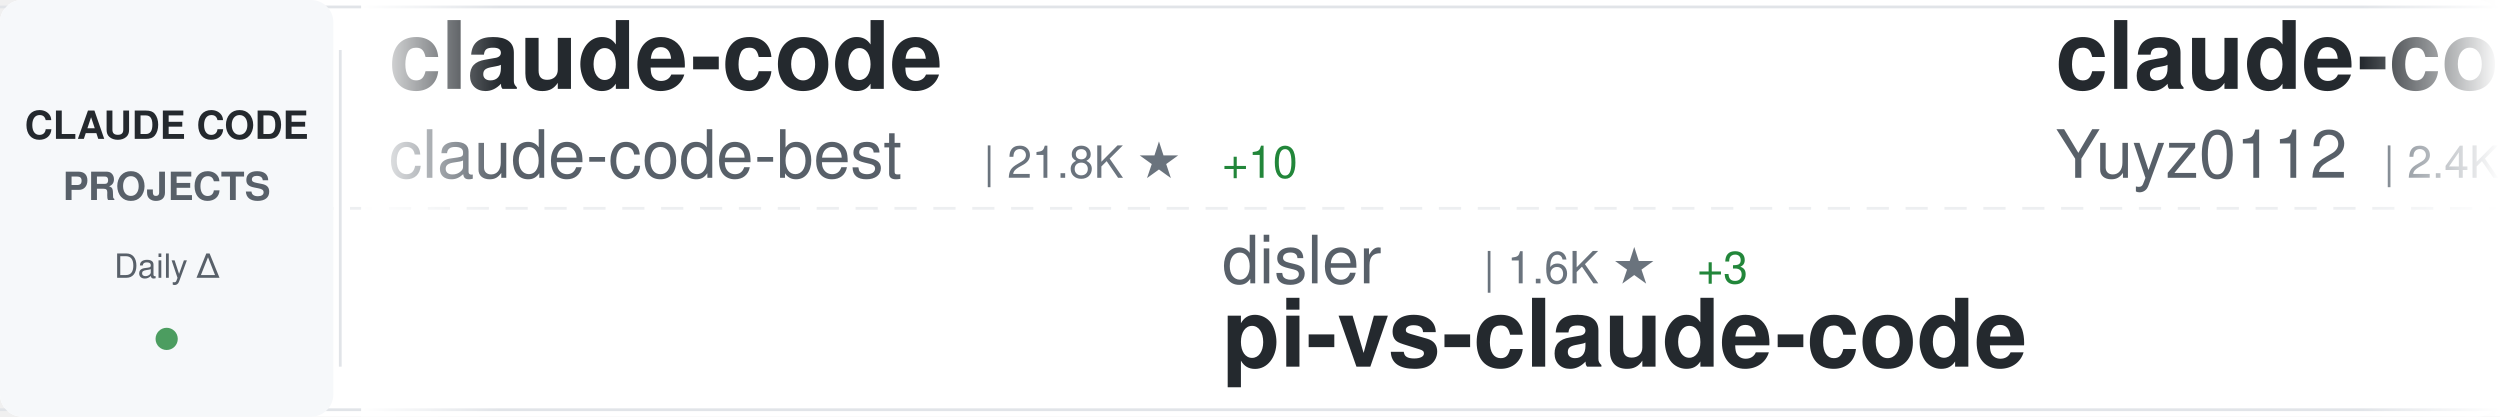
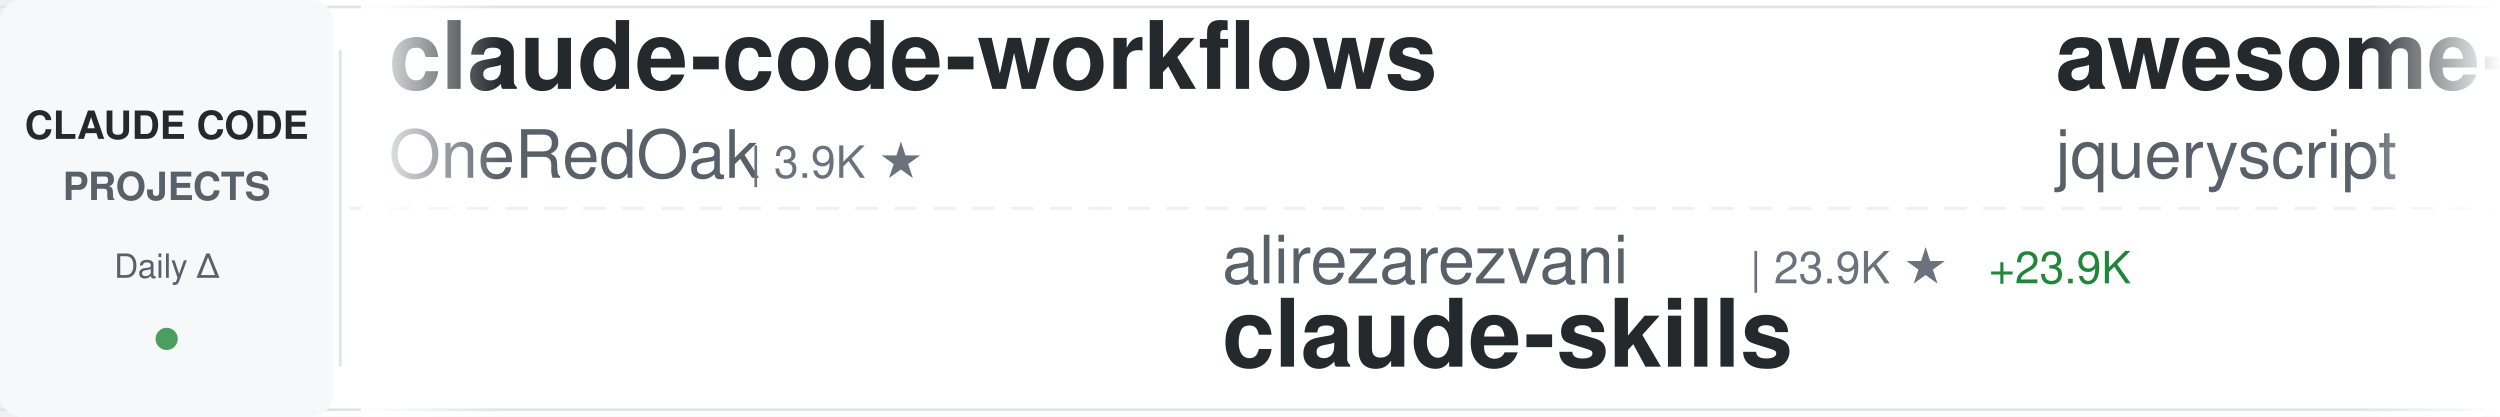
<svg xmlns="http://www.w3.org/2000/svg" width="900" height="150">
  <defs>
    <linearGradient id="awesomeLeftFade" x1="0%" y1="0%" x2="100%" y2="0%">
      <stop offset="0%" style="stop-color:#ffffff;stop-opacity:1" />
      <stop offset="100%" style="stop-color:#ffffff;stop-opacity:0" />
    </linearGradient>
    <linearGradient id="awesomeRightFade" x1="0%" y1="0%" x2="100%" y2="0%">
      <stop offset="0%" style="stop-color:#ffffff;stop-opacity:0" />
      <stop offset="100%" style="stop-color:#ffffff;stop-opacity:1" />
    </linearGradient>
  </defs>
  <rect width="900" height="150" fill="#ffffff" rx="8" />
  <rect x="0" y="2" width="900" height="1" fill="#e1e4e8" />
  <rect x="0" y="147" width="900" height="1" fill="#e1e4e8" />
  <line x1="0" y1="75" x2="900" y2="75" stroke="#e1e4e8" stroke-width="1" stroke-dasharray="8 6" opacity="0.6" />
  <rect x="0" y="0" width="120" height="150" fill="#f6f8fa" rx="8" />
  <text x="60" y="50" font-family="-apple-system, BlinkMacSystemFont, 'Segoe UI', Helvetica, Arial, sans-serif" font-size="14" font-weight="600" fill="#24292e" text-anchor="middle">CLAUDE CODE</text>
  <text x="60" y="72" font-family="-apple-system, BlinkMacSystemFont, 'Segoe UI', Helvetica, Arial, sans-serif" font-size="14" font-weight="600" fill="#586069" text-anchor="middle">PROJECTS</text>
  <text x="60" y="100" font-family="-apple-system, BlinkMacSystemFont, 'Segoe UI', Helvetica, Arial, sans-serif" font-size="12" font-weight="500" fill="#586069" text-anchor="middle">Daily Δ</text>
  <circle cx="60" cy="122" r="4" fill="#22863a" opacity="0.8" />
  <rect x="122" y="18" width="1" height="114" fill="#e1e4e8" />
  <clipPath id="awesomeTickerClip">
    <rect x="130" y="0" width="770" height="150" />
  </clipPath>
  <g clip-path="url(#awesomeTickerClip)">
    <g id="awesomeTickerItems">
      <animateTransform attributeName="transform" attributeType="XML" type="translate" from="0 0" to="-3000 0" dur="54s" repeatCount="indefinite" />
      <g transform="translate(0, 0)">
-         <text x="140" y="32" font-family="-apple-system, BlinkMacSystemFont, 'Segoe UI', Helvetica, Arial, sans-serif" font-size="34" font-weight="600" fill="#24292e">claude-code</text>
-         <text x="140" y="64" font-family="-apple-system, BlinkMacSystemFont, 'Segoe UI', Helvetica, Arial, sans-serif" font-size="24" font-weight="400" fill="#586069">claude-code-best</text>
-         <text x="354" y="64" font-family="-apple-system, BlinkMacSystemFont, 'Segoe UI', Helvetica, Arial, sans-serif" font-size="16" font-weight="500" fill="#6a737d">| 21.8K ★</text>
-         <text x="440" y="64" font-family="-apple-system, BlinkMacSystemFont, 'Segoe UI', Helvetica, Arial, sans-serif" font-size="16" font-weight="500" fill="#22863a"> +10</text>
+         <text x="140" y="32" font-family="-apple-system, BlinkMacSystemFont, 'Segoe UI', Helvetica, Arial, sans-serif" font-size="34" font-weight="600" fill="#24292e">claude-code-workflows</text>
+         <text x="140" y="64" font-family="-apple-system, BlinkMacSystemFont, 'Segoe UI', Helvetica, Arial, sans-serif" font-size="24" font-weight="400" fill="#586069">OneRedOak</text>
+         <text x="270" y="64" font-family="-apple-system, BlinkMacSystemFont, 'Segoe UI', Helvetica, Arial, sans-serif" font-size="16" font-weight="500" fill="#6a737d">| 3.9K ★</text>
      </g>
      <g transform="translate(300, 0)">
-         <text x="140" y="102" font-family="-apple-system, BlinkMacSystemFont, 'Segoe UI', Helvetica, Arial, sans-serif" font-size="24" font-weight="400" fill="#586069">disler</text>
-         <text x="234" y="102" font-family="-apple-system, BlinkMacSystemFont, 'Segoe UI', Helvetica, Arial, sans-serif" font-size="16" font-weight="500" fill="#6a737d">| 1.6K ★</text>
-         <text x="311" y="102" font-family="-apple-system, BlinkMacSystemFont, 'Segoe UI', Helvetica, Arial, sans-serif" font-size="16" font-weight="500" fill="#22863a"> +3</text>
-         <text x="140" y="132" font-family="-apple-system, BlinkMacSystemFont, 'Segoe UI', Helvetica, Arial, sans-serif" font-size="34" font-weight="600" fill="#24292e">pi-vs-claude-code</text>
+         <text x="140" y="102" font-family="-apple-system, BlinkMacSystemFont, 'Segoe UI', Helvetica, Arial, sans-serif" font-size="24" font-weight="400" fill="#586069">alirezarezvani</text>
+         <text x="330" y="102" font-family="-apple-system, BlinkMacSystemFont, 'Segoe UI', Helvetica, Arial, sans-serif" font-size="16" font-weight="500" fill="#6a737d">| 23.9K ★</text>
+         <text x="416" y="102" font-family="-apple-system, BlinkMacSystemFont, 'Segoe UI', Helvetica, Arial, sans-serif" font-size="16" font-weight="500" fill="#22863a"> +23.9K</text>
+         <text x="140" y="132" font-family="-apple-system, BlinkMacSystemFont, 'Segoe UI', Helvetica, Arial, sans-serif" font-size="34" font-weight="600" fill="#24292e">claude-skills</text>
      </g>
      <g transform="translate(600, 0)">
-         <text x="140" y="32" font-family="-apple-system, BlinkMacSystemFont, 'Segoe UI', Helvetica, Arial, sans-serif" font-size="34" font-weight="600" fill="#24292e">claude-code-reverse</text>
-         <text x="140" y="64" font-family="-apple-system, BlinkMacSystemFont, 'Segoe UI', Helvetica, Arial, sans-serif" font-size="24" font-weight="400" fill="#586069">Yuyz0112</text>
-         <text x="258" y="64" font-family="-apple-system, BlinkMacSystemFont, 'Segoe UI', Helvetica, Arial, sans-serif" font-size="16" font-weight="500" fill="#6a737d">| 2.4K ★</text>
+         <text x="140" y="32" font-family="-apple-system, BlinkMacSystemFont, 'Segoe UI', Helvetica, Arial, sans-serif" font-size="34" font-weight="600" fill="#24292e">awesome-claude-code</text>
+         <text x="140" y="64" font-family="-apple-system, BlinkMacSystemFont, 'Segoe UI', Helvetica, Arial, sans-serif" font-size="24" font-weight="400" fill="#586069">jqueryscript</text>
+         <text x="306" y="64" font-family="-apple-system, BlinkMacSystemFont, 'Segoe UI', Helvetica, Arial, sans-serif" font-size="16" font-weight="500" fill="#6a737d">| 489 ★</text>
+         <text x="374" y="64" font-family="-apple-system, BlinkMacSystemFont, 'Segoe UI', Helvetica, Arial, sans-serif" font-size="16" font-weight="500" fill="#22863a"> +1</text>
      </g>
      <g transform="translate(900, 0)">
-         <text x="140" y="102" font-family="-apple-system, BlinkMacSystemFont, 'Segoe UI', Helvetica, Arial, sans-serif" font-size="24" font-weight="400" fill="#586069">KPR111</text>
-         <text x="234" y="102" font-family="-apple-system, BlinkMacSystemFont, 'Segoe UI', Helvetica, Arial, sans-serif" font-size="16" font-weight="500" fill="#6a737d">| 18 ★</text>
-         <text x="140" y="132" font-family="-apple-system, BlinkMacSystemFont, 'Segoe UI', Helvetica, Arial, sans-serif" font-size="34" font-weight="600" fill="#24292e">Claude-Code</text>
+         <text x="140" y="102" font-family="-apple-system, BlinkMacSystemFont, 'Segoe UI', Helvetica, Arial, sans-serif" font-size="24" font-weight="400" fill="#586069">nicedreamzapp</text>
+         <text x="318" y="102" font-family="-apple-system, BlinkMacSystemFont, 'Segoe UI', Helvetica, Arial, sans-serif" font-size="16" font-weight="500" fill="#6a737d">| 3.1K ★</text>
+         <text x="395" y="102" font-family="-apple-system, BlinkMacSystemFont, 'Segoe UI', Helvetica, Arial, sans-serif" font-size="16" font-weight="500" fill="#22863a"> +6</text>
+         <text x="140" y="132" font-family="-apple-system, BlinkMacSystemFont, 'Segoe UI', Helvetica, Arial, sans-serif" font-size="34" font-weight="600" fill="#24292e">claude-code-local</text>
      </g>
      <g transform="translate(1200, 0)">
-         <text x="140" y="32" font-family="-apple-system, BlinkMacSystemFont, 'Segoe UI', Helvetica, Arial, sans-serif" font-size="34" font-weight="600" fill="#24292e">claude-code-webui</text>
-         <text x="140" y="64" font-family="-apple-system, BlinkMacSystemFont, 'Segoe UI', Helvetica, Arial, sans-serif" font-size="24" font-weight="400" fill="#586069">sugyan</text>
-         <text x="234" y="64" font-family="-apple-system, BlinkMacSystemFont, 'Segoe UI', Helvetica, Arial, sans-serif" font-size="16" font-weight="500" fill="#6a737d">| 1.1K ★</text>
+         <text x="140" y="32" font-family="-apple-system, BlinkMacSystemFont, 'Segoe UI', Helvetica, Arial, sans-serif" font-size="34" font-weight="600" fill="#24292e">ClaudeCodeAgents</text>
+         <text x="140" y="64" font-family="-apple-system, BlinkMacSystemFont, 'Segoe UI', Helvetica, Arial, sans-serif" font-size="24" font-weight="400" fill="#586069">darcyegb</text>
+         <text x="258" y="64" font-family="-apple-system, BlinkMacSystemFont, 'Segoe UI', Helvetica, Arial, sans-serif" font-size="16" font-weight="500" fill="#6a737d">| 755 ★</text>
      </g>
      <g transform="translate(1500, 0)">
-         <text x="140" y="102" font-family="-apple-system, BlinkMacSystemFont, 'Segoe UI', Helvetica, Arial, sans-serif" font-size="24" font-weight="400" fill="#586069">OrcaWhisper</text>
-         <text x="294" y="102" font-family="-apple-system, BlinkMacSystemFont, 'Segoe UI', Helvetica, Arial, sans-serif" font-size="16" font-weight="500" fill="#6a737d">| 87 ★</text>
-         <text x="140" y="132" font-family="-apple-system, BlinkMacSystemFont, 'Segoe UI', Helvetica, Arial, sans-serif" font-size="34" font-weight="600" fill="#24292e">Claude-Code</text>
+         <text x="140" y="102" font-family="-apple-system, BlinkMacSystemFont, 'Segoe UI', Helvetica, Arial, sans-serif" font-size="24" font-weight="400" fill="#586069">frankbria</text>
+         <text x="270" y="102" font-family="-apple-system, BlinkMacSystemFont, 'Segoe UI', Helvetica, Arial, sans-serif" font-size="16" font-weight="500" fill="#6a737d">| 9.6K ★</text>
+         <text x="140" y="132" font-family="-apple-system, BlinkMacSystemFont, 'Segoe UI', Helvetica, Arial, sans-serif" font-size="34" font-weight="600" fill="#24292e">ralph-claude-code</text>
      </g>
      <g transform="translate(1800, 0)">
-         <text x="140" y="32" font-family="-apple-system, BlinkMacSystemFont, 'Segoe UI', Helvetica, Arial, sans-serif" font-size="34" font-weight="600" fill="#24292e">claude-code</text>
-         <text x="140" y="64" font-family="-apple-system, BlinkMacSystemFont, 'Segoe UI', Helvetica, Arial, sans-serif" font-size="24" font-weight="400" fill="#586069">lowcortisolprogrammer</text>
-         <text x="414" y="64" font-family="-apple-system, BlinkMacSystemFont, 'Segoe UI', Helvetica, Arial, sans-serif" font-size="16" font-weight="500" fill="#6a737d">| 172 ★</text>
+         <text x="140" y="32" font-family="-apple-system, BlinkMacSystemFont, 'Segoe UI', Helvetica, Arial, sans-serif" font-size="34" font-weight="600" fill="#24292e">claude-code-source-build</text>
+         <text x="140" y="64" font-family="-apple-system, BlinkMacSystemFont, 'Segoe UI', Helvetica, Arial, sans-serif" font-size="24" font-weight="400" fill="#586069">andrew-kramer-inno</text>
+         <text x="378" y="64" font-family="-apple-system, BlinkMacSystemFont, 'Segoe UI', Helvetica, Arial, sans-serif" font-size="16" font-weight="500" fill="#6a737d">| 593 ★</text>
      </g>
      <g transform="translate(2100, 0)">
-         <text x="140" y="102" font-family="-apple-system, BlinkMacSystemFont, 'Segoe UI', Helvetica, Arial, sans-serif" font-size="24" font-weight="400" fill="#586069">disler</text>
-         <text x="234" y="102" font-family="-apple-system, BlinkMacSystemFont, 'Segoe UI', Helvetica, Arial, sans-serif" font-size="16" font-weight="500" fill="#6a737d">| 3.9K ★</text>
-         <text x="140" y="132" font-family="-apple-system, BlinkMacSystemFont, 'Segoe UI', Helvetica, Arial, sans-serif" font-size="34" font-weight="600" fill="#24292e">claude-code-hooks-master...</text>
+         <text x="140" y="102" font-family="-apple-system, BlinkMacSystemFont, 'Segoe UI', Helvetica, Arial, sans-serif" font-size="24" font-weight="400" fill="#586069">guanshan</text>
+         <text x="258" y="102" font-family="-apple-system, BlinkMacSystemFont, 'Segoe UI', Helvetica, Arial, sans-serif" font-size="16" font-weight="500" fill="#6a737d">| 61 ★</text>
+         <text x="140" y="132" font-family="-apple-system, BlinkMacSystemFont, 'Segoe UI', Helvetica, Arial, sans-serif" font-size="34" font-weight="600" fill="#24292e">ClaudeCode</text>
      </g>
      <g transform="translate(2400, 0)">
-         <text x="140" y="32" font-family="-apple-system, BlinkMacSystemFont, 'Segoe UI', Helvetica, Arial, sans-serif" font-size="34" font-weight="600" fill="#24292e">claude-code-proxy</text>
-         <text x="140" y="64" font-family="-apple-system, BlinkMacSystemFont, 'Segoe UI', Helvetica, Arial, sans-serif" font-size="24" font-weight="400" fill="#586069">1rgs</text>
-         <text x="210" y="64" font-family="-apple-system, BlinkMacSystemFont, 'Segoe UI', Helvetica, Arial, sans-serif" font-size="16" font-weight="500" fill="#6a737d">| 3.7K ★</text>
-         <text x="287" y="64" font-family="-apple-system, BlinkMacSystemFont, 'Segoe UI', Helvetica, Arial, sans-serif" font-size="16" font-weight="500" fill="#22863a"> +1</text>
+         <text x="140" y="32" font-family="-apple-system, BlinkMacSystemFont, 'Segoe UI', Helvetica, Arial, sans-serif" font-size="34" font-weight="600" fill="#24292e">claude-code-guide</text>
+         <text x="140" y="64" font-family="-apple-system, BlinkMacSystemFont, 'Segoe UI', Helvetica, Arial, sans-serif" font-size="24" font-weight="400" fill="#586069">Cranot</text>
+         <text x="234" y="64" font-family="-apple-system, BlinkMacSystemFont, 'Segoe UI', Helvetica, Arial, sans-serif" font-size="16" font-weight="500" fill="#6a737d">| 2.9K ★</text>
      </g>
      <g transform="translate(2700, 0)">
-         <text x="140" y="102" font-family="-apple-system, BlinkMacSystemFont, 'Segoe UI', Helvetica, Arial, sans-serif" font-size="24" font-weight="400" fill="#586069">xorespesp</text>
-         <text x="270" y="102" font-family="-apple-system, BlinkMacSystemFont, 'Segoe UI', Helvetica, Arial, sans-serif" font-size="16" font-weight="500" fill="#6a737d">| 231 ★</text>
-         <text x="140" y="132" font-family="-apple-system, BlinkMacSystemFont, 'Segoe UI', Helvetica, Arial, sans-serif" font-size="34" font-weight="600" fill="#24292e">claude-code</text>
+         <text x="140" y="102" font-family="-apple-system, BlinkMacSystemFont, 'Segoe UI', Helvetica, Arial, sans-serif" font-size="24" font-weight="400" fill="#586069">Pimzino</text>
+         <text x="246" y="102" font-family="-apple-system, BlinkMacSystemFont, 'Segoe UI', Helvetica, Arial, sans-serif" font-size="16" font-weight="500" fill="#6a737d">| 3.8K ★</text>
+         <text x="140" y="132" font-family="-apple-system, BlinkMacSystemFont, 'Segoe UI', Helvetica, Arial, sans-serif" font-size="34" font-weight="600" fill="#24292e">claude-code-spec-workflo...</text>
      </g>
      <g transform="translate(3000, 0)">
-         <text x="140" y="32" font-family="-apple-system, BlinkMacSystemFont, 'Segoe UI', Helvetica, Arial, sans-serif" font-size="34" font-weight="600" fill="#24292e">claude-code</text>
-         <text x="140" y="64" font-family="-apple-system, BlinkMacSystemFont, 'Segoe UI', Helvetica, Arial, sans-serif" font-size="24" font-weight="400" fill="#586069">claude-code-best</text>
-         <text x="354" y="64" font-family="-apple-system, BlinkMacSystemFont, 'Segoe UI', Helvetica, Arial, sans-serif" font-size="16" font-weight="500" fill="#6a737d">| 21.8K ★</text>
-         <text x="440" y="64" font-family="-apple-system, BlinkMacSystemFont, 'Segoe UI', Helvetica, Arial, sans-serif" font-size="16" font-weight="500" fill="#22863a"> +10</text>
+         <text x="140" y="32" font-family="-apple-system, BlinkMacSystemFont, 'Segoe UI', Helvetica, Arial, sans-serif" font-size="34" font-weight="600" fill="#24292e">claude-code-workflows</text>
+         <text x="140" y="64" font-family="-apple-system, BlinkMacSystemFont, 'Segoe UI', Helvetica, Arial, sans-serif" font-size="24" font-weight="400" fill="#586069">OneRedOak</text>
+         <text x="270" y="64" font-family="-apple-system, BlinkMacSystemFont, 'Segoe UI', Helvetica, Arial, sans-serif" font-size="16" font-weight="500" fill="#6a737d">| 3.9K ★</text>
      </g>
      <g transform="translate(3300, 0)">
-         <text x="140" y="102" font-family="-apple-system, BlinkMacSystemFont, 'Segoe UI', Helvetica, Arial, sans-serif" font-size="24" font-weight="400" fill="#586069">disler</text>
-         <text x="234" y="102" font-family="-apple-system, BlinkMacSystemFont, 'Segoe UI', Helvetica, Arial, sans-serif" font-size="16" font-weight="500" fill="#6a737d">| 1.6K ★</text>
-         <text x="311" y="102" font-family="-apple-system, BlinkMacSystemFont, 'Segoe UI', Helvetica, Arial, sans-serif" font-size="16" font-weight="500" fill="#22863a"> +3</text>
-         <text x="140" y="132" font-family="-apple-system, BlinkMacSystemFont, 'Segoe UI', Helvetica, Arial, sans-serif" font-size="34" font-weight="600" fill="#24292e">pi-vs-claude-code</text>
+         <text x="140" y="102" font-family="-apple-system, BlinkMacSystemFont, 'Segoe UI', Helvetica, Arial, sans-serif" font-size="24" font-weight="400" fill="#586069">alirezarezvani</text>
+         <text x="330" y="102" font-family="-apple-system, BlinkMacSystemFont, 'Segoe UI', Helvetica, Arial, sans-serif" font-size="16" font-weight="500" fill="#6a737d">| 23.9K ★</text>
+         <text x="416" y="102" font-family="-apple-system, BlinkMacSystemFont, 'Segoe UI', Helvetica, Arial, sans-serif" font-size="16" font-weight="500" fill="#22863a"> +23.9K</text>
+         <text x="140" y="132" font-family="-apple-system, BlinkMacSystemFont, 'Segoe UI', Helvetica, Arial, sans-serif" font-size="34" font-weight="600" fill="#24292e">claude-skills</text>
      </g>
      <g transform="translate(3600, 0)">
-         <text x="140" y="32" font-family="-apple-system, BlinkMacSystemFont, 'Segoe UI', Helvetica, Arial, sans-serif" font-size="34" font-weight="600" fill="#24292e">claude-code-reverse</text>
-         <text x="140" y="64" font-family="-apple-system, BlinkMacSystemFont, 'Segoe UI', Helvetica, Arial, sans-serif" font-size="24" font-weight="400" fill="#586069">Yuyz0112</text>
-         <text x="258" y="64" font-family="-apple-system, BlinkMacSystemFont, 'Segoe UI', Helvetica, Arial, sans-serif" font-size="16" font-weight="500" fill="#6a737d">| 2.4K ★</text>
+         <text x="140" y="32" font-family="-apple-system, BlinkMacSystemFont, 'Segoe UI', Helvetica, Arial, sans-serif" font-size="34" font-weight="600" fill="#24292e">awesome-claude-code</text>
+         <text x="140" y="64" font-family="-apple-system, BlinkMacSystemFont, 'Segoe UI', Helvetica, Arial, sans-serif" font-size="24" font-weight="400" fill="#586069">jqueryscript</text>
+         <text x="306" y="64" font-family="-apple-system, BlinkMacSystemFont, 'Segoe UI', Helvetica, Arial, sans-serif" font-size="16" font-weight="500" fill="#6a737d">| 489 ★</text>
+         <text x="374" y="64" font-family="-apple-system, BlinkMacSystemFont, 'Segoe UI', Helvetica, Arial, sans-serif" font-size="16" font-weight="500" fill="#22863a"> +1</text>
      </g>
      <g transform="translate(3900, 0)">
-         <text x="140" y="102" font-family="-apple-system, BlinkMacSystemFont, 'Segoe UI', Helvetica, Arial, sans-serif" font-size="24" font-weight="400" fill="#586069">KPR111</text>
-         <text x="234" y="102" font-family="-apple-system, BlinkMacSystemFont, 'Segoe UI', Helvetica, Arial, sans-serif" font-size="16" font-weight="500" fill="#6a737d">| 18 ★</text>
-         <text x="140" y="132" font-family="-apple-system, BlinkMacSystemFont, 'Segoe UI', Helvetica, Arial, sans-serif" font-size="34" font-weight="600" fill="#24292e">Claude-Code</text>
+         <text x="140" y="102" font-family="-apple-system, BlinkMacSystemFont, 'Segoe UI', Helvetica, Arial, sans-serif" font-size="24" font-weight="400" fill="#586069">nicedreamzapp</text>
+         <text x="318" y="102" font-family="-apple-system, BlinkMacSystemFont, 'Segoe UI', Helvetica, Arial, sans-serif" font-size="16" font-weight="500" fill="#6a737d">| 3.1K ★</text>
+         <text x="395" y="102" font-family="-apple-system, BlinkMacSystemFont, 'Segoe UI', Helvetica, Arial, sans-serif" font-size="16" font-weight="500" fill="#22863a"> +6</text>
+         <text x="140" y="132" font-family="-apple-system, BlinkMacSystemFont, 'Segoe UI', Helvetica, Arial, sans-serif" font-size="34" font-weight="600" fill="#24292e">claude-code-local</text>
      </g>
    </g>
  </g>
  <rect x="130" y="0" width="50" height="150" fill="url(#awesomeLeftFade)" />
  <rect x="850" y="0" width="50" height="150" fill="url(#awesomeRightFade)" />
</svg>
